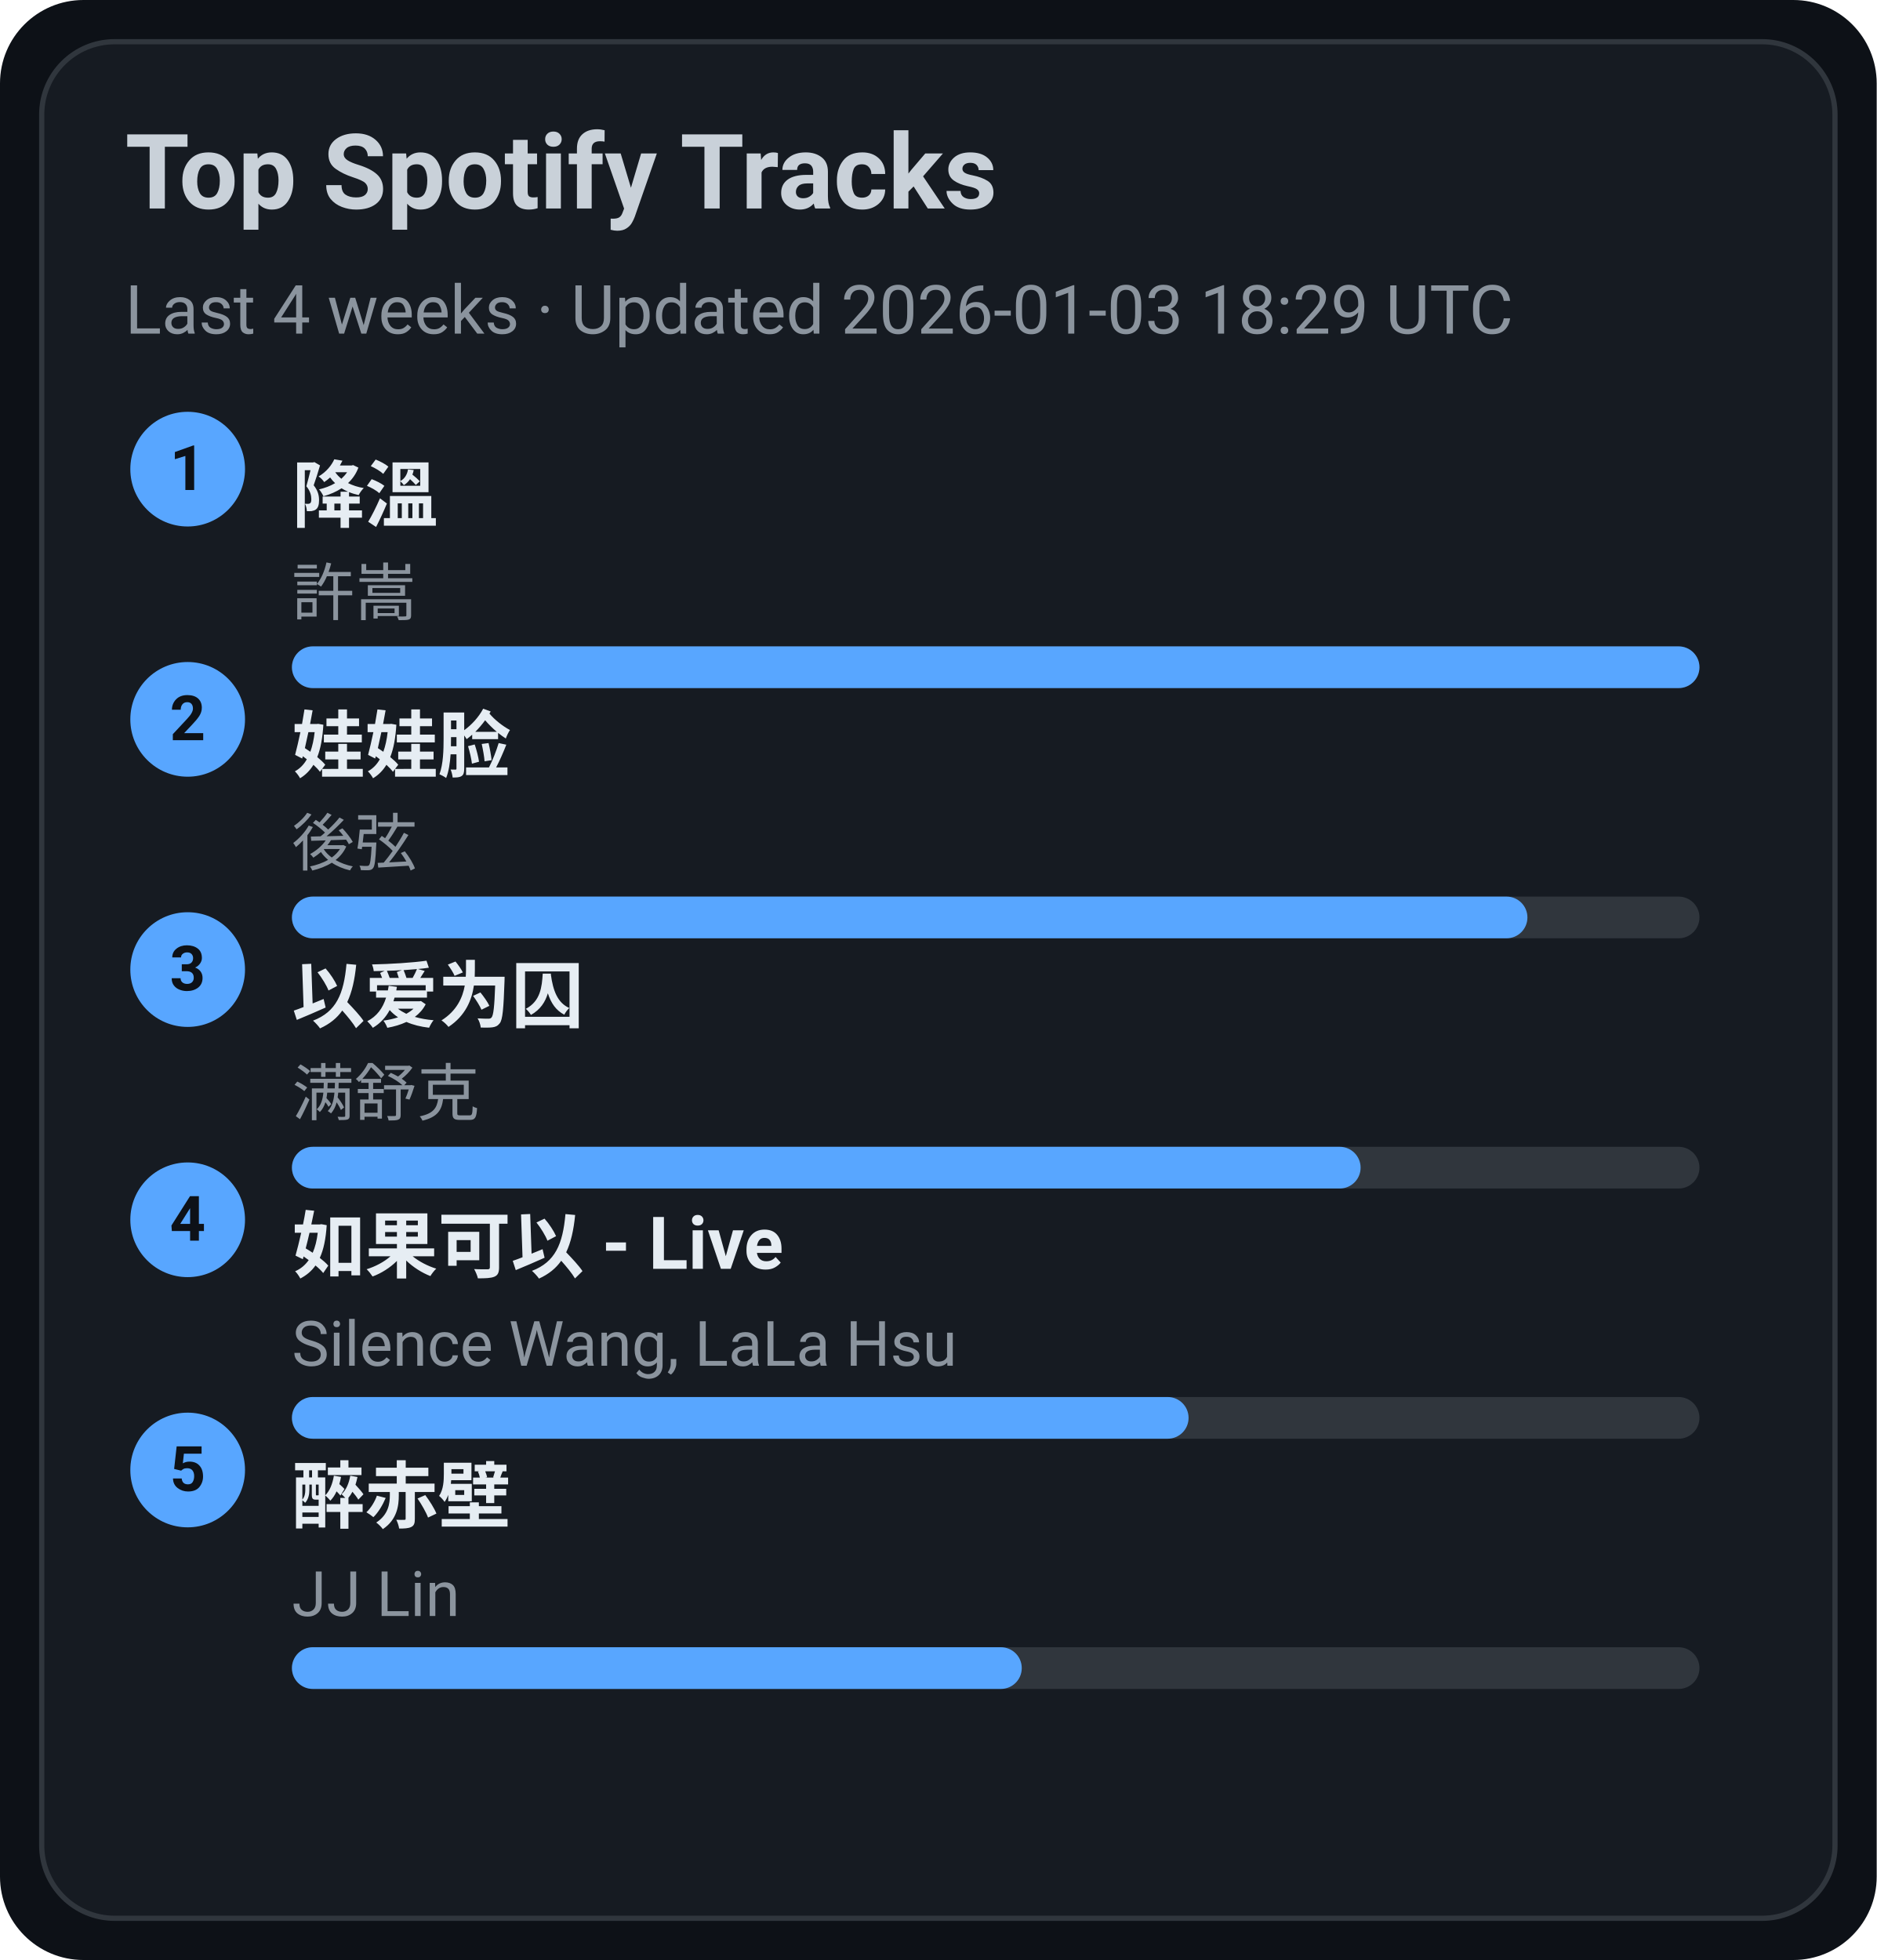
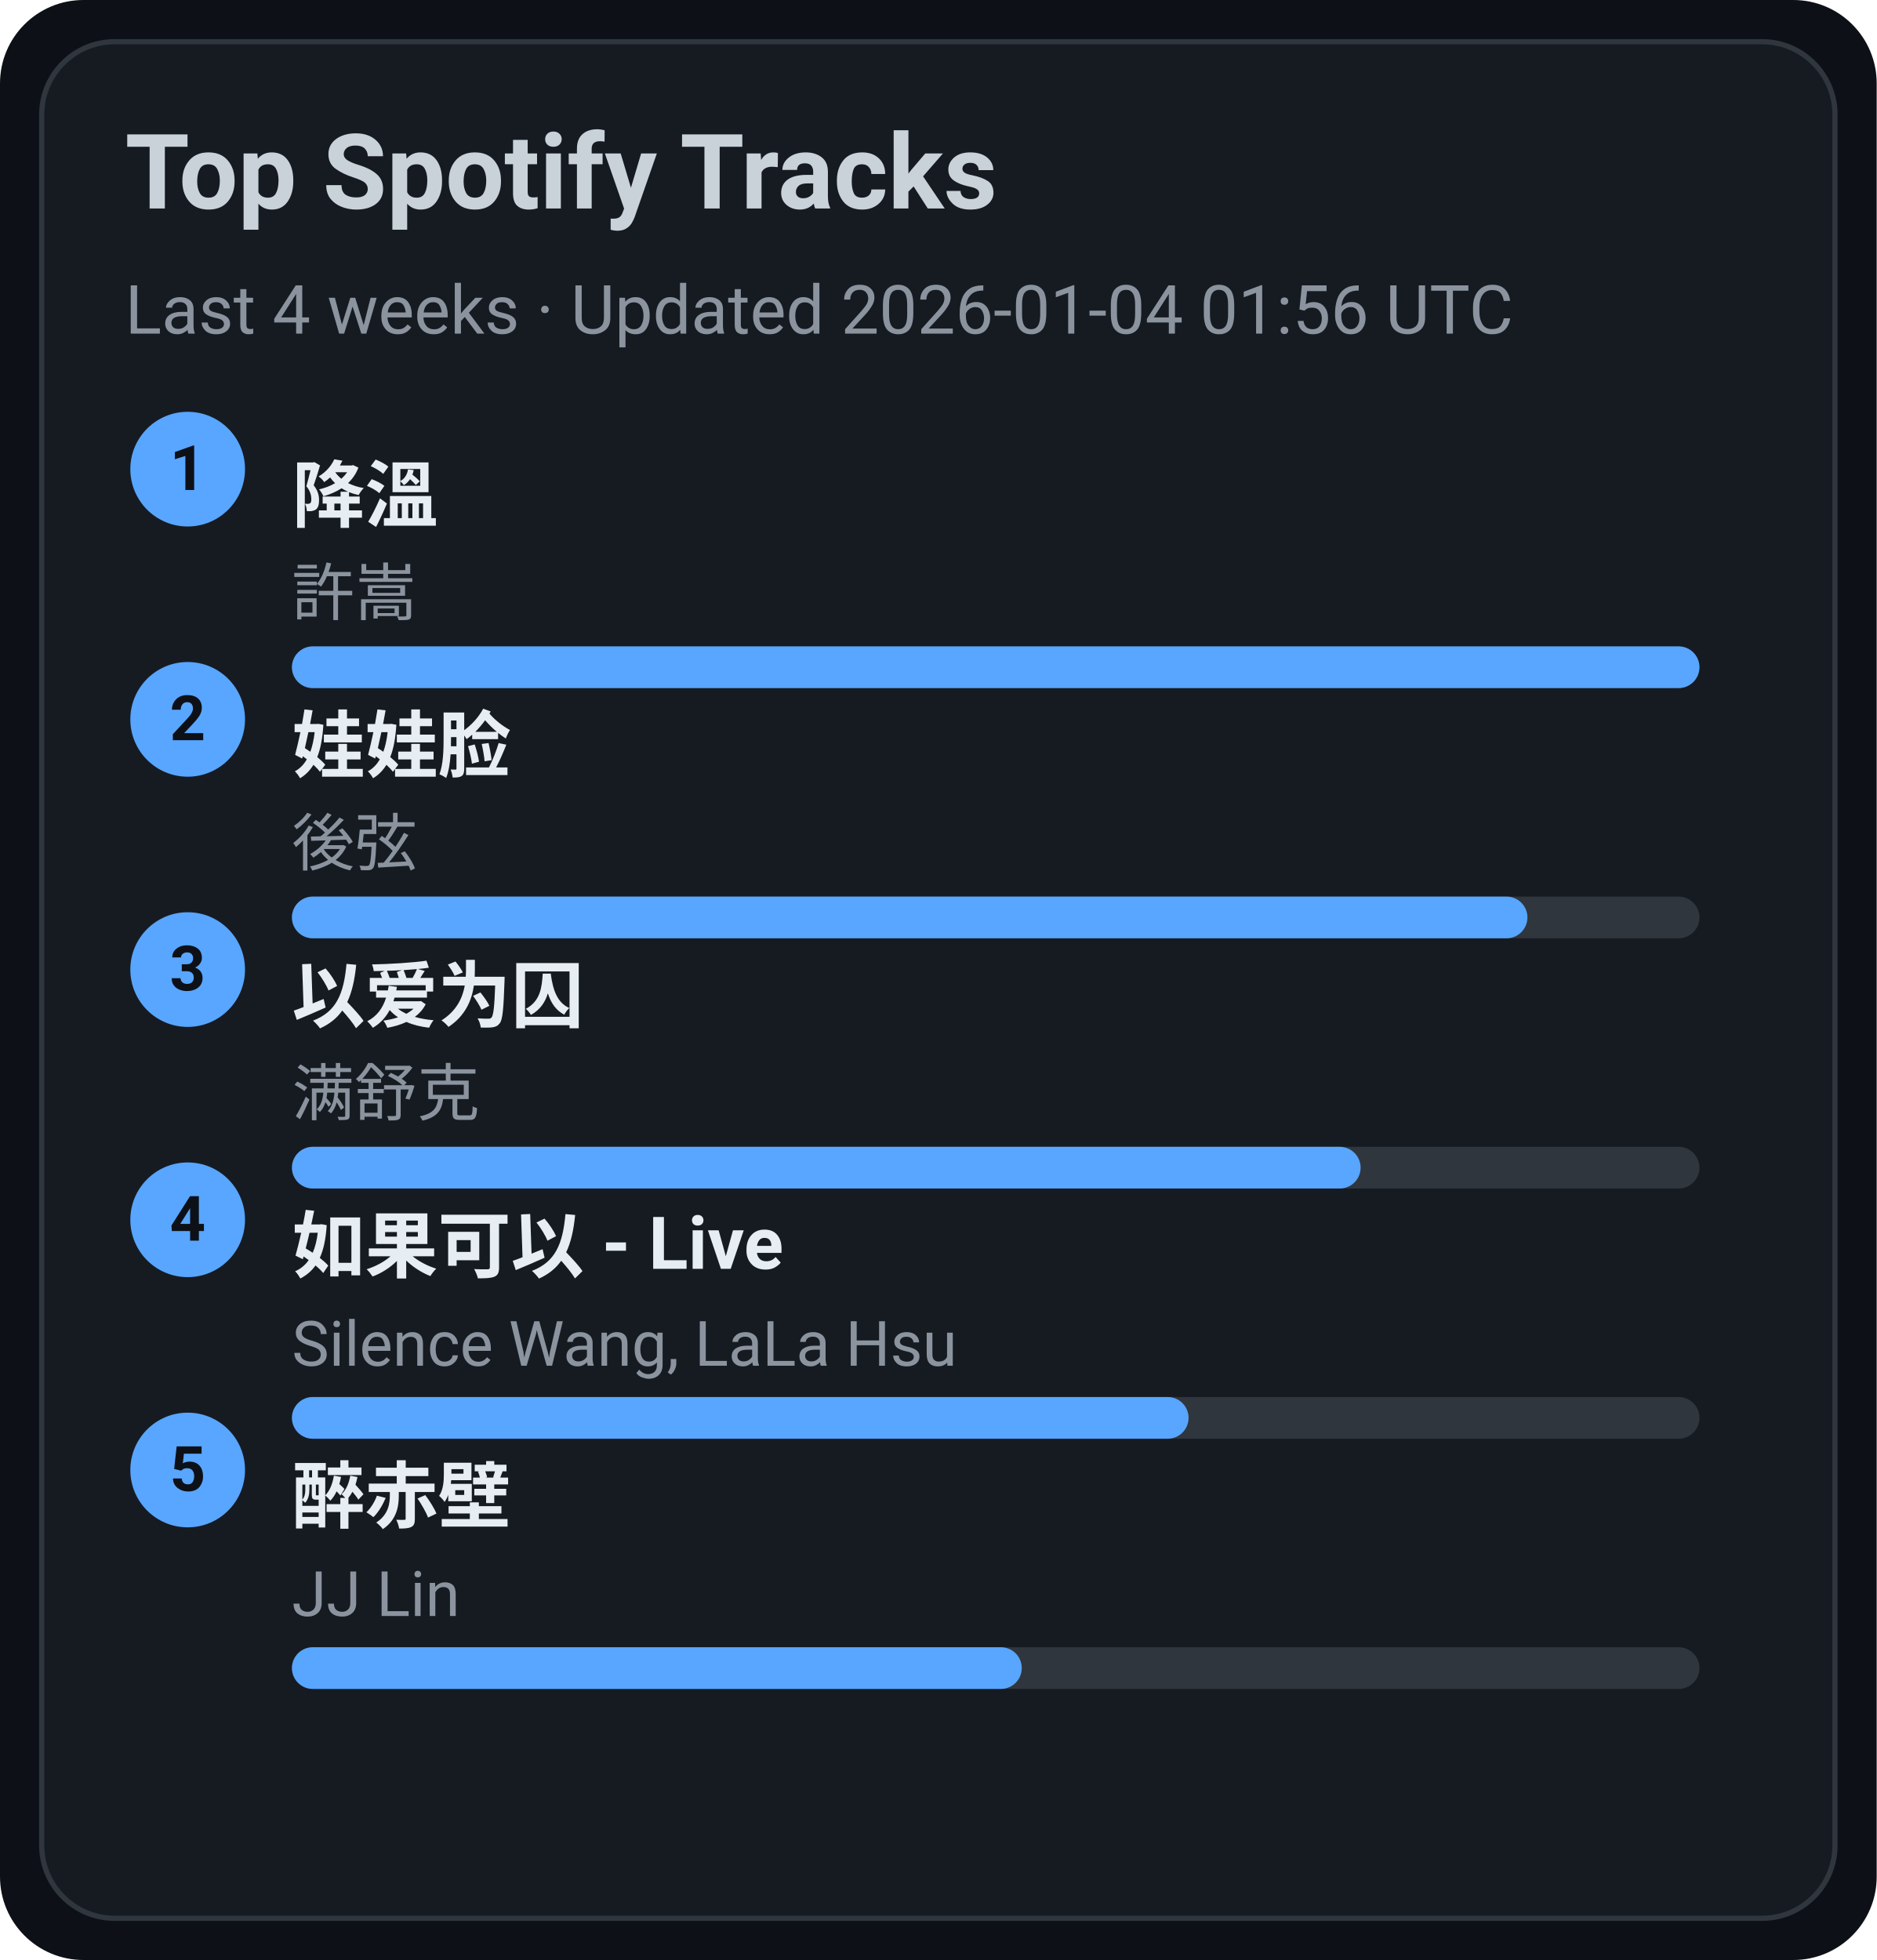
<svg xmlns="http://www.w3.org/2000/svg" width="360" height="376" viewBox="0 0 360 376">
  <style>text{font-family:-apple-system,BlinkMacSystemFont,Segoe UI,Roboto,Ubuntu,Helvetica Neue,Arial,Noto Sans,sans-serif}</style>
  <rect width="360" height="376" rx="16" fill="#0d1117" />
  <rect x="8" y="8" width="344" height="360" rx="14" fill="#161b22" stroke="#30363d" />
  <text x="24" y="40" font-size="20" fill="#c9d1d9" font-weight="600">Top Spotify Tracks</text>
-   <text x="24" y="64" font-size="13" fill="#8b949e">Last 4 weeks · Updated 2026-01-03 18:29 UTC</text>
+   <text x="24" y="64" font-size="13" fill="#8b949e">Last 4 weeks · Updated 2026-01-04 01:56 UTC</text>
  <circle cx="36" cy="90" r="11" fill="#58a6ff" />
  <text x="36" y="94" text-anchor="middle" font-size="12" fill="#0d1117" font-weight="700">1</text>
  <a href="https://open.spotify.com/track/2q9uhrOfyOnBa3oWR1PfYT" target="_blank" rel="noopener noreferrer">
    <text x="56" y="100" font-size="14" fill="#e6edf3" font-weight="600">降溫</text>
  </a>
  <text x="56" y="118" font-size="12" fill="#8b949e">許嵩</text>
  <rect x="56" y="124" width="270" height="8" rx="4" fill="#30363d" />
  <rect x="56" y="124" width="270" height="8" rx="4" fill="#58a6ff" />
  <circle cx="36" cy="138" r="11" fill="#58a6ff" />
  <text x="36" y="142" text-anchor="middle" font-size="12" fill="#0d1117" font-weight="700">2</text>
  <a href="https://open.spotify.com/track/08ouEICweFmqfgPJnRIQkE" target="_blank" rel="noopener noreferrer">
    <text x="56" y="148" font-size="14" fill="#e6edf3" font-weight="600">娃娃脸</text>
  </a>
  <text x="56" y="166" font-size="12" fill="#8b949e">後弦</text>
  <rect x="56" y="172" width="270" height="8" rx="4" fill="#30363d" />
  <rect x="56" y="172" width="237" height="8" rx="4" fill="#58a6ff" />
  <circle cx="36" cy="186" r="11" fill="#58a6ff" />
  <text x="36" y="190" text-anchor="middle" font-size="12" fill="#0d1117" font-weight="700">3</text>
  <a href="https://open.spotify.com/track/0RW2LEfGQK5BaIho6sSLqf" target="_blank" rel="noopener noreferrer">
    <text x="56" y="196" font-size="14" fill="#e6edf3" font-weight="600">以爱为囚</text>
  </a>
  <text x="56" y="214" font-size="12" fill="#8b949e">满舒克</text>
  <rect x="56" y="220" width="270" height="8" rx="4" fill="#30363d" />
  <rect x="56" y="220" width="205" height="8" rx="4" fill="#58a6ff" />
  <circle cx="36" cy="234" r="11" fill="#58a6ff" />
  <text x="36" y="238" text-anchor="middle" font-size="12" fill="#0d1117" font-weight="700">4</text>
  <a href="https://open.spotify.com/track/6IF65dJzfmPcX7jwDegwoo" target="_blank" rel="noopener noreferrer">
    <text x="56" y="244" font-size="14" fill="#e6edf3" font-weight="600">如果可以 - Live</text>
  </a>
  <text x="56" y="262" font-size="12" fill="#8b949e">Silence Wang, LaLa Hsu</text>
  <rect x="56" y="268" width="270" height="8" rx="4" fill="#30363d" />
  <rect x="56" y="268" width="172" height="8" rx="4" fill="#58a6ff" />
  <circle cx="36" cy="282" r="11" fill="#58a6ff" />
  <text x="36" y="286" text-anchor="middle" font-size="12" fill="#0d1117" font-weight="700">5</text>
  <a href="https://open.spotify.com/track/69lAYqbyHL1A0gctdLd9WV" target="_blank" rel="noopener noreferrer">
    <text x="56" y="292" font-size="14" fill="#e6edf3" font-weight="600">醉赤壁</text>
  </a>
  <text x="56" y="310" font-size="12" fill="#8b949e">JJ Lin</text>
  <rect x="56" y="316" width="270" height="8" rx="4" fill="#30363d" />
  <rect x="56" y="316" width="140" height="8" rx="4" fill="#58a6ff" />
</svg>
